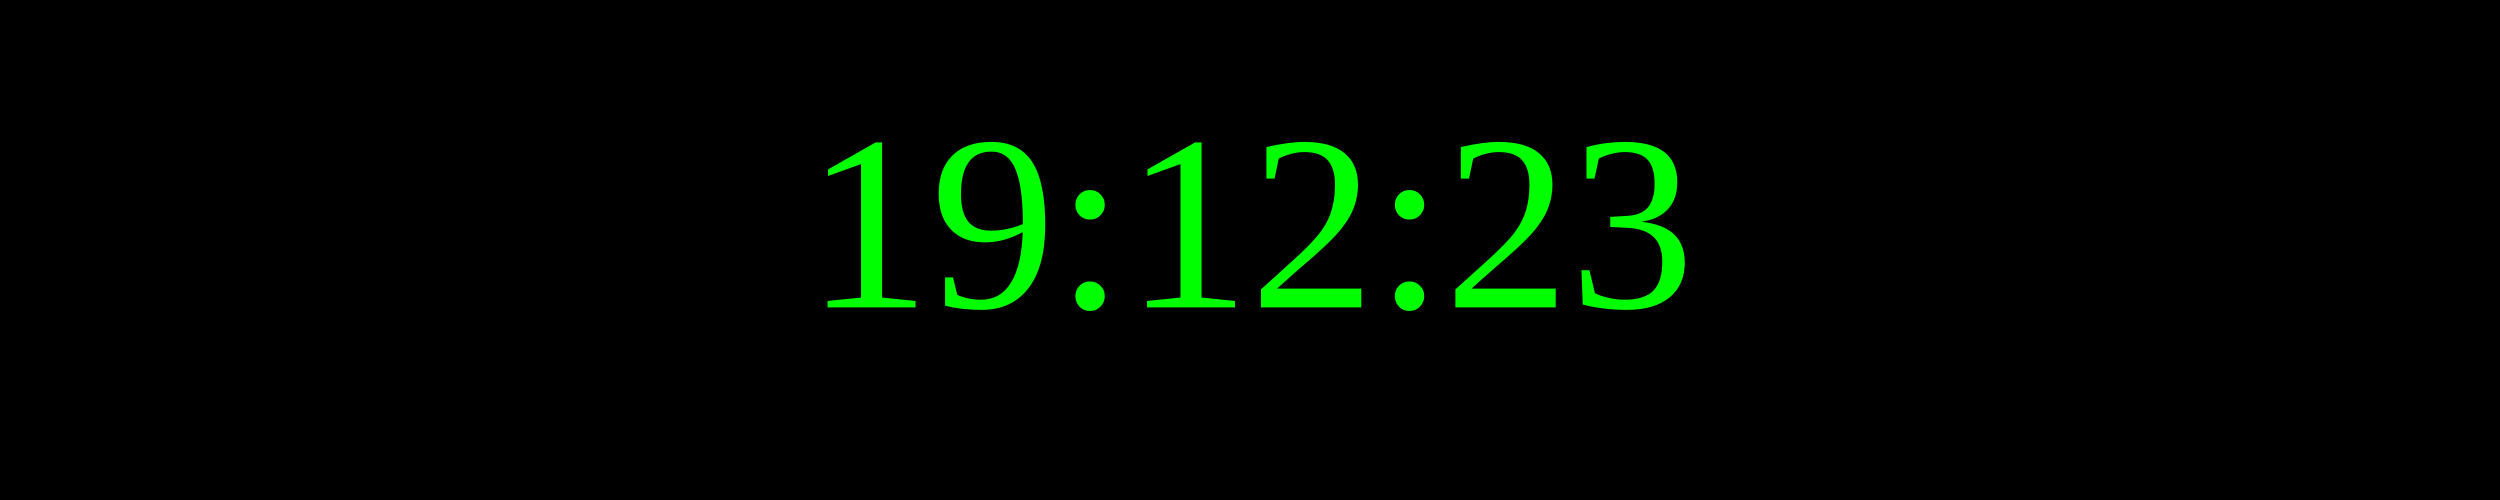
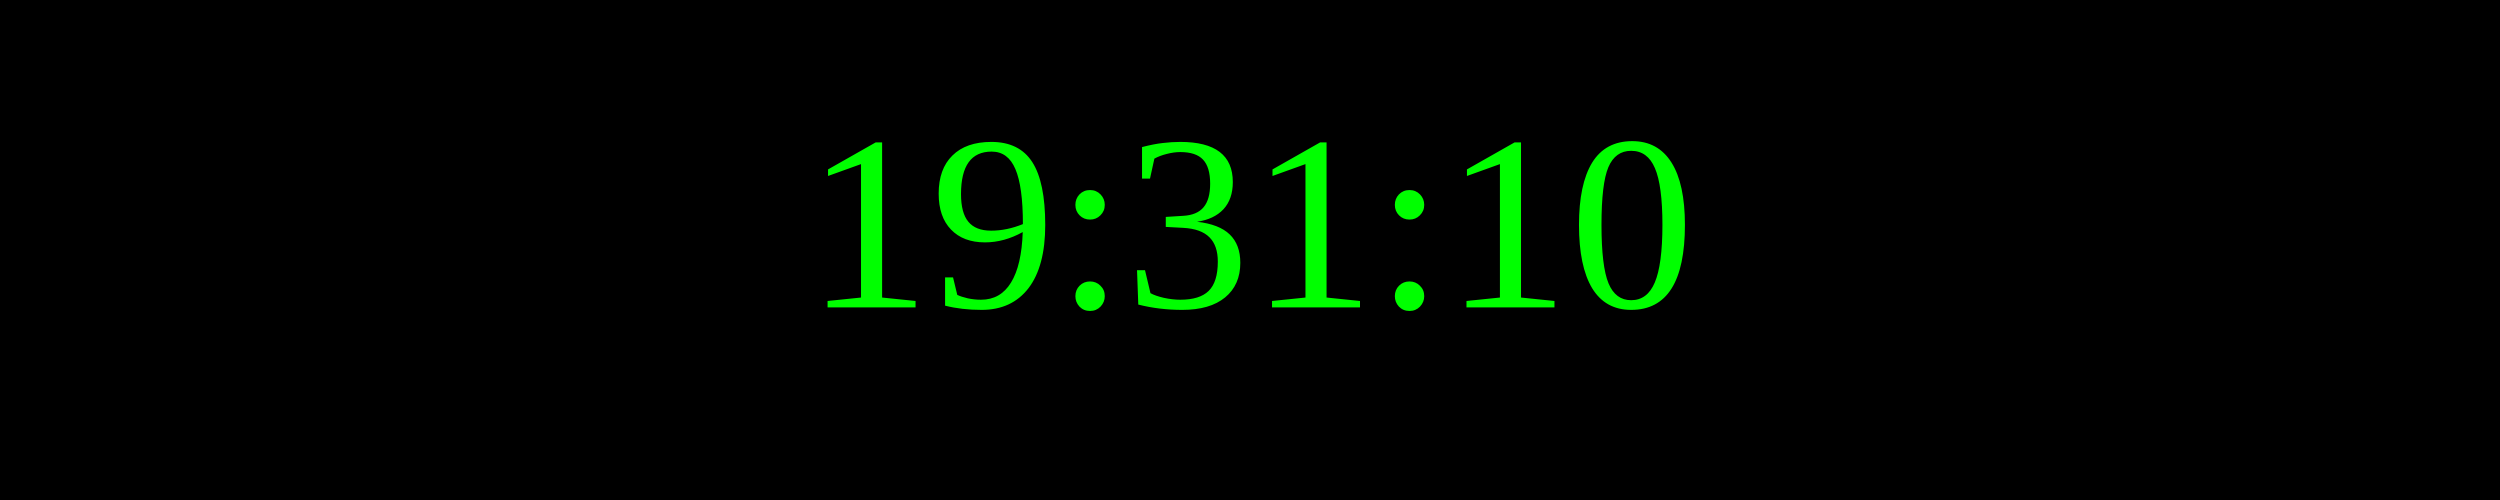
<svg xmlns="http://www.w3.org/2000/svg" width="250" height="50">
  <rect width="100%" height="100%" fill="black" />
  <text x="50%" y="50%" font-size="25" fill="lime" text-anchor="middle" dominant-baseline="middle">
- 19:12:23
+ 19:31:10
</text>
</svg>
